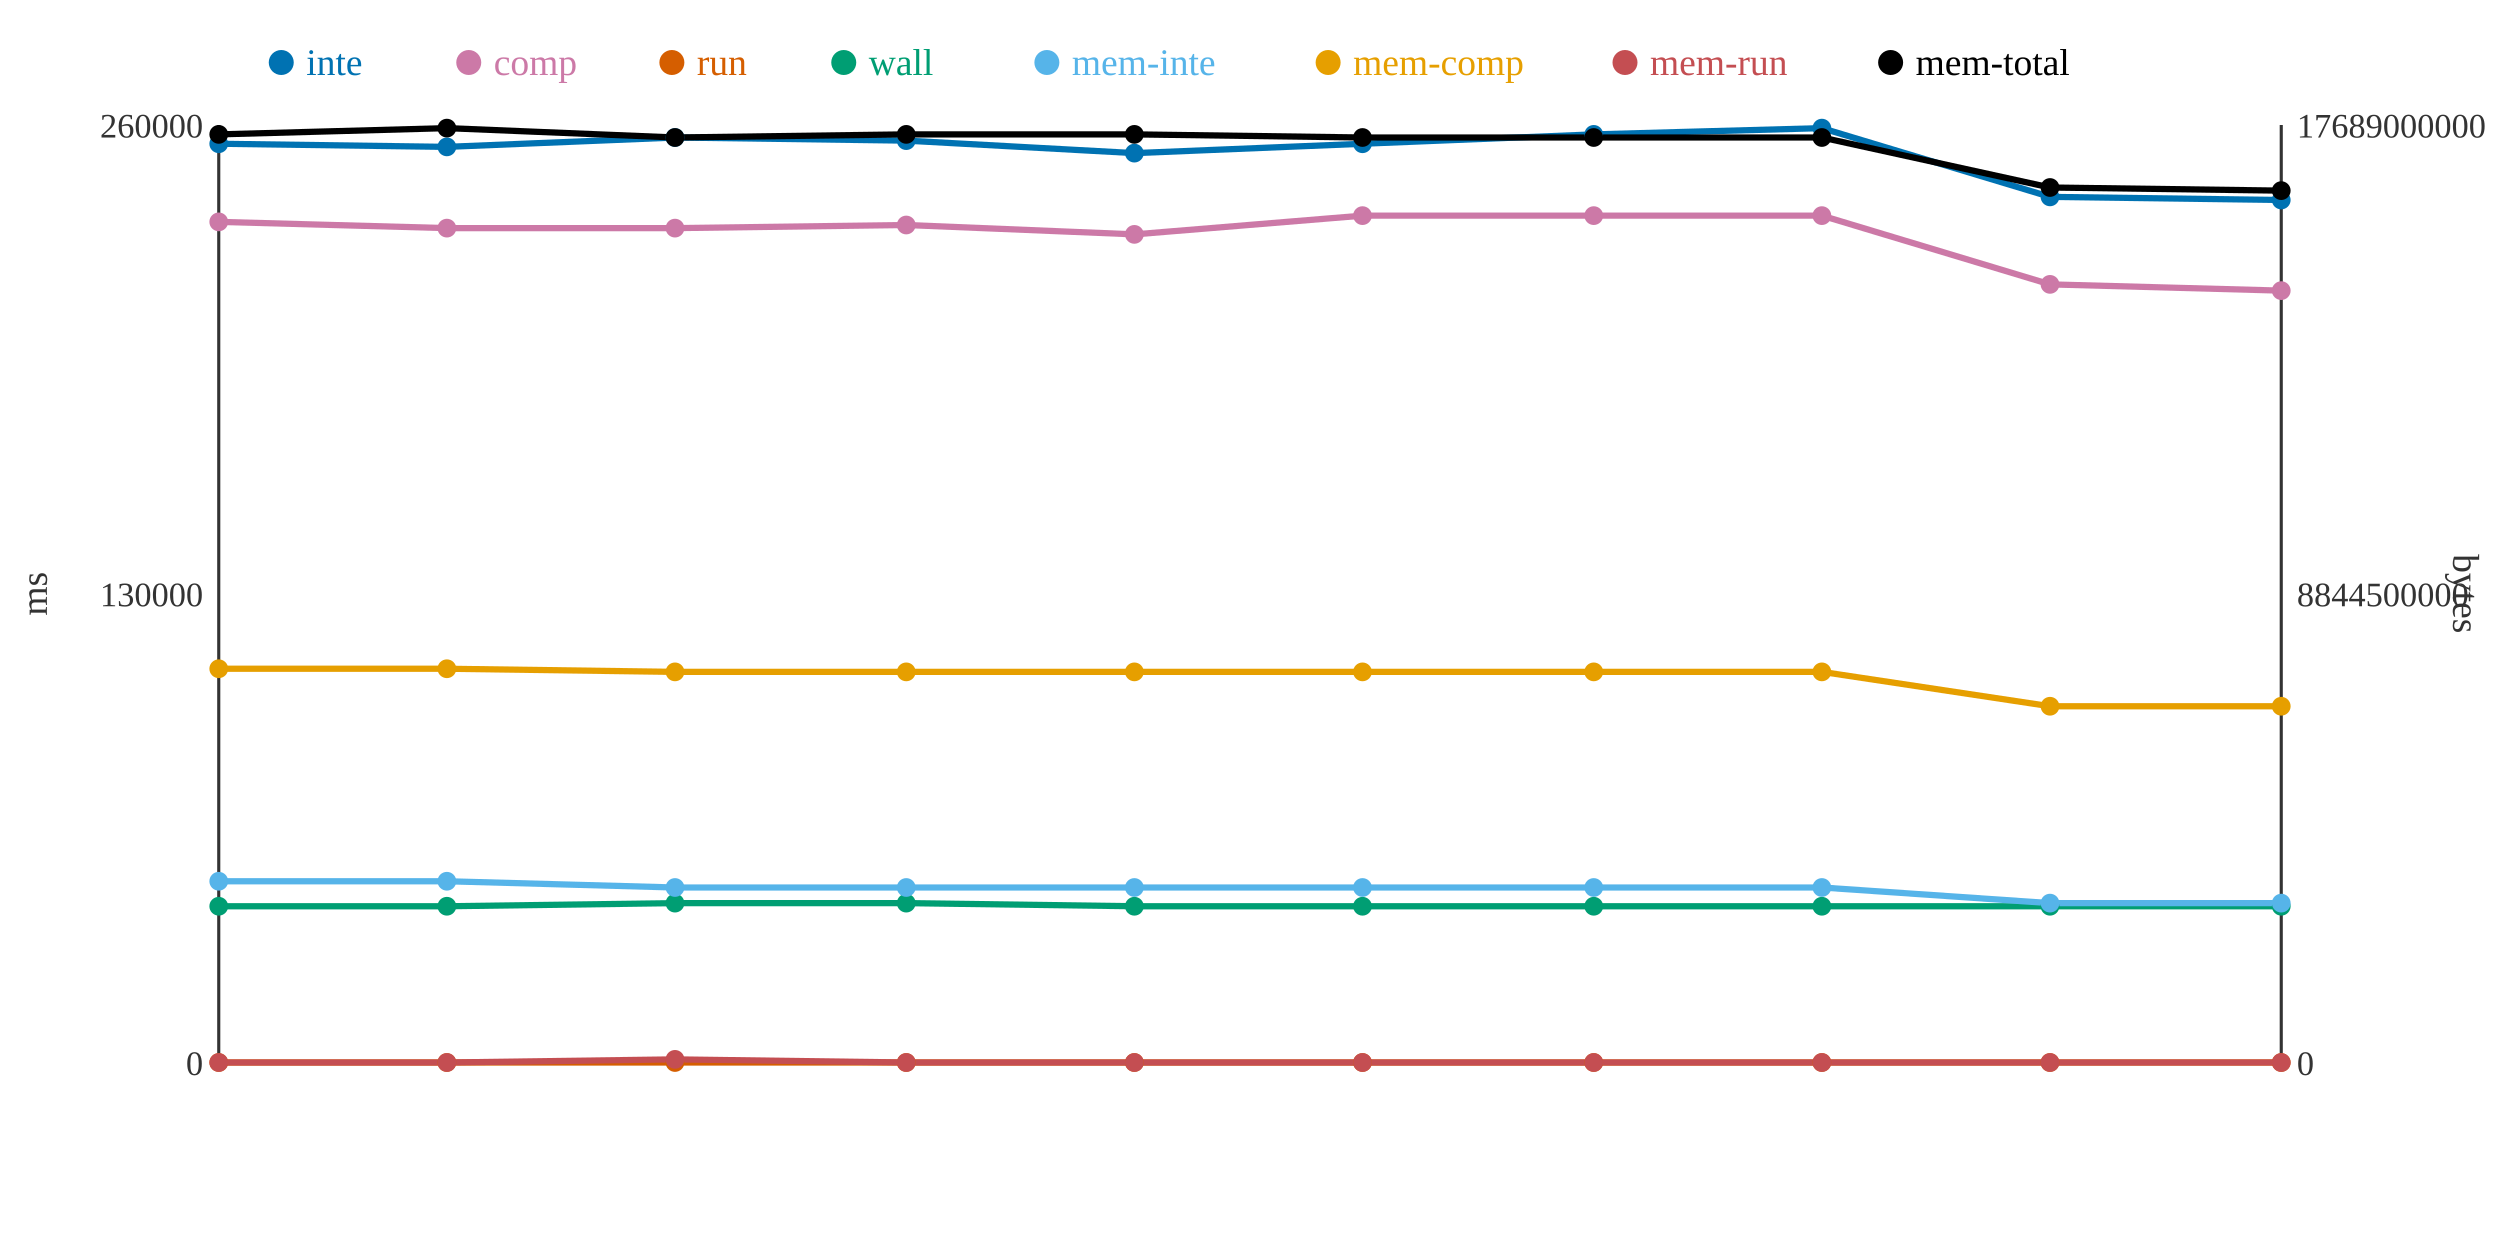
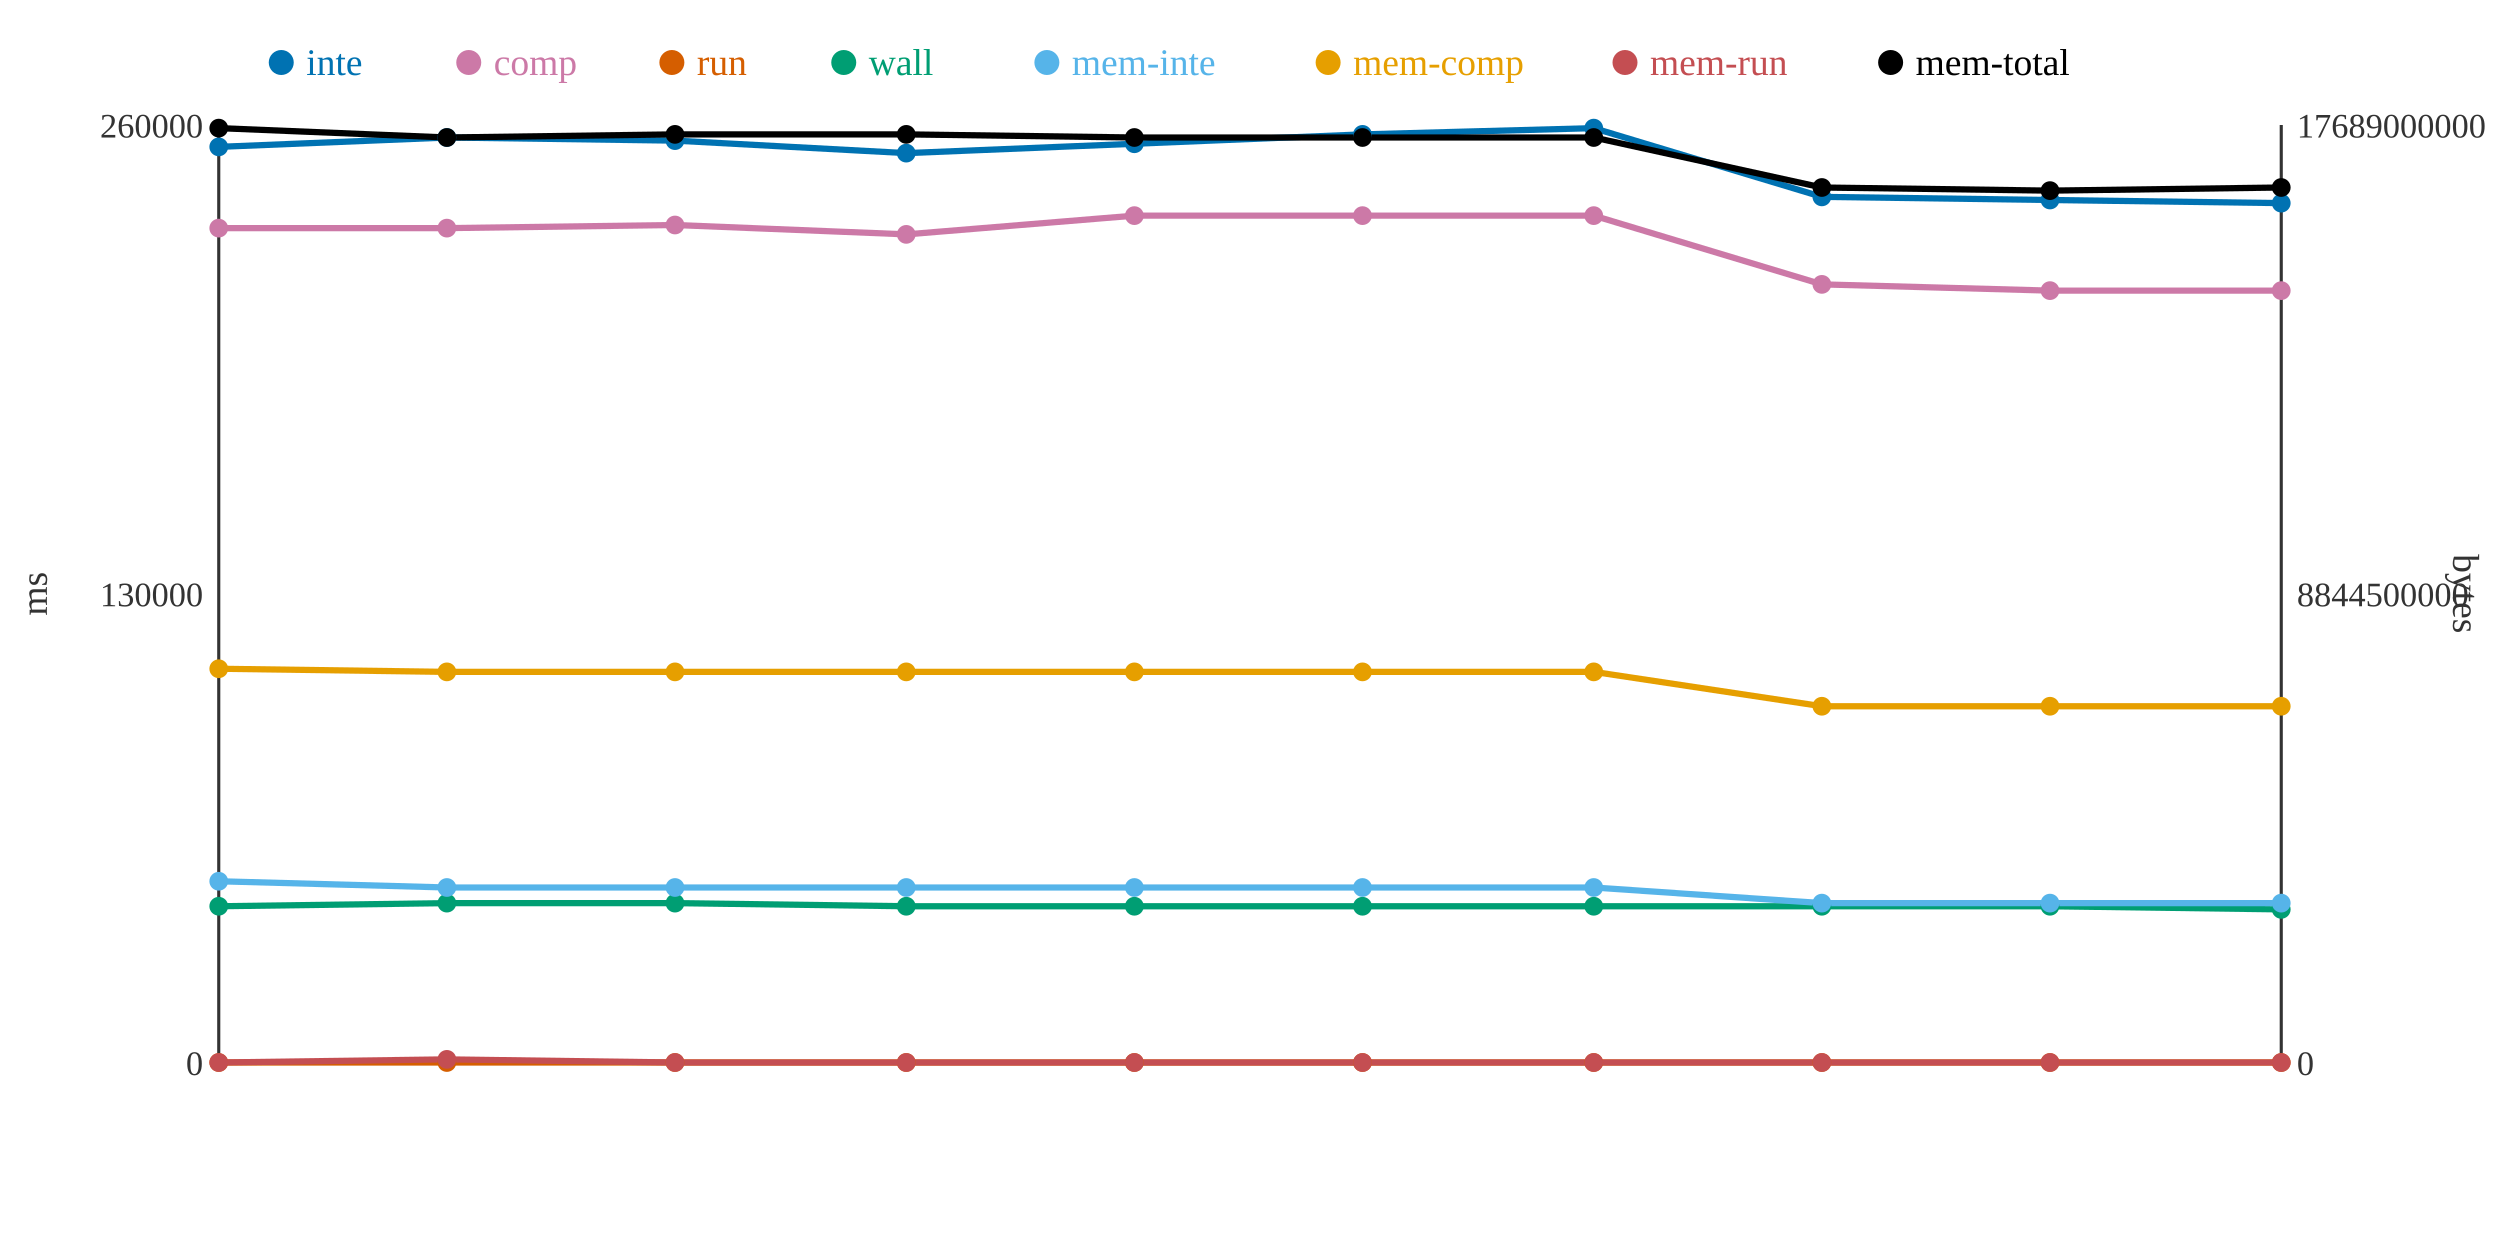
<svg xmlns="http://www.w3.org/2000/svg" width="800" height="400">
  <rect width="800" height="400" fill="white" />
  <line x1="70" y1="40" x2="70" y2="340" stroke="#333" stroke-width="1" />
  <line x1="70" y1="340" x2="730" y2="340" stroke="#333" stroke-width="1" />
  <line x1="730" y1="40" x2="730" y2="340" stroke="#333" stroke-width="1" />
  <text x="65" y="344" text-anchor="end" font-size="11" fill="#333">0</text>
  <text x="65" y="194" text-anchor="end" font-size="11" fill="#333">130000</text>
  <text x="65" y="44" text-anchor="end" font-size="11" fill="#333">260000</text>
  <text x="15" y="190" text-anchor="middle" font-size="12" fill="#333" transform="rotate(-90 15 190)">ms</text>
  <text x="735" y="344" text-anchor="start" font-size="11" fill="#333">0</text>
  <text x="735" y="194" text-anchor="start" font-size="11" fill="#333">8844500000</text>
  <text x="735" y="44" text-anchor="start" font-size="11" fill="#333">17689000000</text>
  <text x="785" y="190" text-anchor="middle" font-size="12" fill="#333" transform="rotate(90 785 190)">bytes</text>
-   <polyline points="70,46 143,47 216,44 290,45 363,49 436,46 510,43 583,41 656,63 730,64" fill="none" stroke="#0072B2" stroke-width="2" />
-   <polyline points="70,71 143,73 216,73 290,72 363,75 436,69 510,69 583,69 656,91 730,93" fill="none" stroke="#CC79A7" stroke-width="2" />
+   <polyline points="70,47 143,44 216,45 290,49 363,46 436,43 510,41 583,63 656,64 730,65" fill="none" stroke="#0072B2" stroke-width="2" />
+   <polyline points="70,73 143,73 216,72 290,75 363,69 436,69 510,69 583,91 656,93 730,93" fill="none" stroke="#CC79A7" stroke-width="2" />
  <polyline points="70,340 143,340 216,340 290,340 363,340 436,340 510,340 583,340 656,340 730,340" fill="none" stroke="#D55E00" stroke-width="2" />
-   <polyline points="70,290 143,290 216,289 290,289 363,290 436,290 510,290 583,290 656,290 730,290" fill="none" stroke="#009E73" stroke-width="2" />
-   <polyline points="70,282 143,282 216,284 290,284 363,284 436,284 510,284 583,284 656,289 730,289" fill="none" stroke="#56B4E9" stroke-width="2" />
-   <polyline points="70,214 143,214 216,215 290,215 363,215 436,215 510,215 583,215 656,226 730,226" fill="none" stroke="#E69F00" stroke-width="2" />
-   <polyline points="70,340 143,340 216,339 290,340 363,340 436,340 510,340 583,340 656,340 730,340" fill="none" stroke="#C44E52" stroke-width="2" />
-   <polyline points="70,43 143,41 216,44 290,43 363,43 436,44 510,44 583,44 656,60 730,61" fill="none" stroke="#000000" stroke-width="2" />
-   <circle cx="70" cy="46" r="3" fill="#0072B2" />
-   <circle cx="70" cy="71" r="3" fill="#CC79A7" />
+   <polyline points="70,290 143,289 216,289 290,290 363,290 436,290 510,290 583,290 656,290 730,291" fill="none" stroke="#009E73" stroke-width="2" />
+   <polyline points="70,282 143,284 216,284 290,284 363,284 436,284 510,284 583,289 656,289 730,289" fill="none" stroke="#56B4E9" stroke-width="2" />
+   <polyline points="70,214 143,215 216,215 290,215 363,215 436,215 510,215 583,226 656,226 730,226" fill="none" stroke="#E69F00" stroke-width="2" />
+   <polyline points="70,340 143,339 216,340 290,340 363,340 436,340 510,340 583,340 656,340 730,340" fill="none" stroke="#C44E52" stroke-width="2" />
+   <polyline points="70,41 143,44 216,43 290,43 363,44 436,44 510,44 583,60 656,61 730,60" fill="none" stroke="#000000" stroke-width="2" />
+   <circle cx="70" cy="47" r="3" fill="#0072B2" />
+   <circle cx="70" cy="73" r="3" fill="#CC79A7" />
  <circle cx="70" cy="340" r="3" fill="#D55E00" />
  <circle cx="70" cy="290" r="3" fill="#009E73" />
  <circle cx="70" cy="282" r="3" fill="#56B4E9" />
  <circle cx="70" cy="214" r="3" fill="#E69F00" />
  <circle cx="70" cy="340" r="3" fill="#C44E52" />
-   <circle cx="70" cy="43" r="3" fill="#000000" />
-   <circle cx="143" cy="47" r="3" fill="#0072B2" />
+   <circle cx="70" cy="41" r="3" fill="#000000" />
+   <circle cx="143" cy="44" r="3" fill="#0072B2" />
  <circle cx="143" cy="73" r="3" fill="#CC79A7" />
  <circle cx="143" cy="340" r="3" fill="#D55E00" />
-   <circle cx="143" cy="290" r="3" fill="#009E73" />
-   <circle cx="143" cy="282" r="3" fill="#56B4E9" />
-   <circle cx="143" cy="214" r="3" fill="#E69F00" />
-   <circle cx="143" cy="340" r="3" fill="#C44E52" />
-   <circle cx="143" cy="41" r="3" fill="#000000" />
-   <circle cx="216" cy="44" r="3" fill="#0072B2" />
-   <circle cx="216" cy="73" r="3" fill="#CC79A7" />
+   <circle cx="143" cy="289" r="3" fill="#009E73" />
+   <circle cx="143" cy="284" r="3" fill="#56B4E9" />
+   <circle cx="143" cy="215" r="3" fill="#E69F00" />
+   <circle cx="143" cy="339" r="3" fill="#C44E52" />
+   <circle cx="143" cy="44" r="3" fill="#000000" />
+   <circle cx="216" cy="45" r="3" fill="#0072B2" />
+   <circle cx="216" cy="72" r="3" fill="#CC79A7" />
  <circle cx="216" cy="340" r="3" fill="#D55E00" />
  <circle cx="216" cy="289" r="3" fill="#009E73" />
  <circle cx="216" cy="284" r="3" fill="#56B4E9" />
  <circle cx="216" cy="215" r="3" fill="#E69F00" />
-   <circle cx="216" cy="339" r="3" fill="#C44E52" />
-   <circle cx="216" cy="44" r="3" fill="#000000" />
-   <circle cx="290" cy="45" r="3" fill="#0072B2" />
-   <circle cx="290" cy="72" r="3" fill="#CC79A7" />
+   <circle cx="216" cy="340" r="3" fill="#C44E52" />
+   <circle cx="216" cy="43" r="3" fill="#000000" />
+   <circle cx="290" cy="49" r="3" fill="#0072B2" />
+   <circle cx="290" cy="75" r="3" fill="#CC79A7" />
  <circle cx="290" cy="340" r="3" fill="#D55E00" />
-   <circle cx="290" cy="289" r="3" fill="#009E73" />
+   <circle cx="290" cy="290" r="3" fill="#009E73" />
  <circle cx="290" cy="284" r="3" fill="#56B4E9" />
  <circle cx="290" cy="215" r="3" fill="#E69F00" />
  <circle cx="290" cy="340" r="3" fill="#C44E52" />
  <circle cx="290" cy="43" r="3" fill="#000000" />
-   <circle cx="363" cy="49" r="3" fill="#0072B2" />
-   <circle cx="363" cy="75" r="3" fill="#CC79A7" />
+   <circle cx="363" cy="46" r="3" fill="#0072B2" />
+   <circle cx="363" cy="69" r="3" fill="#CC79A7" />
  <circle cx="363" cy="340" r="3" fill="#D55E00" />
  <circle cx="363" cy="290" r="3" fill="#009E73" />
  <circle cx="363" cy="284" r="3" fill="#56B4E9" />
  <circle cx="363" cy="215" r="3" fill="#E69F00" />
  <circle cx="363" cy="340" r="3" fill="#C44E52" />
-   <circle cx="363" cy="43" r="3" fill="#000000" />
-   <circle cx="436" cy="46" r="3" fill="#0072B2" />
+   <circle cx="363" cy="44" r="3" fill="#000000" />
+   <circle cx="436" cy="43" r="3" fill="#0072B2" />
  <circle cx="436" cy="69" r="3" fill="#CC79A7" />
  <circle cx="436" cy="340" r="3" fill="#D55E00" />
  <circle cx="436" cy="290" r="3" fill="#009E73" />
  <circle cx="436" cy="284" r="3" fill="#56B4E9" />
  <circle cx="436" cy="215" r="3" fill="#E69F00" />
  <circle cx="436" cy="340" r="3" fill="#C44E52" />
  <circle cx="436" cy="44" r="3" fill="#000000" />
-   <circle cx="510" cy="43" r="3" fill="#0072B2" />
+   <circle cx="510" cy="41" r="3" fill="#0072B2" />
  <circle cx="510" cy="69" r="3" fill="#CC79A7" />
  <circle cx="510" cy="340" r="3" fill="#D55E00" />
  <circle cx="510" cy="290" r="3" fill="#009E73" />
  <circle cx="510" cy="284" r="3" fill="#56B4E9" />
  <circle cx="510" cy="215" r="3" fill="#E69F00" />
  <circle cx="510" cy="340" r="3" fill="#C44E52" />
  <circle cx="510" cy="44" r="3" fill="#000000" />
-   <circle cx="583" cy="41" r="3" fill="#0072B2" />
-   <circle cx="583" cy="69" r="3" fill="#CC79A7" />
+   <circle cx="583" cy="63" r="3" fill="#0072B2" />
+   <circle cx="583" cy="91" r="3" fill="#CC79A7" />
  <circle cx="583" cy="340" r="3" fill="#D55E00" />
  <circle cx="583" cy="290" r="3" fill="#009E73" />
-   <circle cx="583" cy="284" r="3" fill="#56B4E9" />
-   <circle cx="583" cy="215" r="3" fill="#E69F00" />
+   <circle cx="583" cy="289" r="3" fill="#56B4E9" />
+   <circle cx="583" cy="226" r="3" fill="#E69F00" />
  <circle cx="583" cy="340" r="3" fill="#C44E52" />
-   <circle cx="583" cy="44" r="3" fill="#000000" />
-   <circle cx="656" cy="63" r="3" fill="#0072B2" />
-   <circle cx="656" cy="91" r="3" fill="#CC79A7" />
+   <circle cx="583" cy="60" r="3" fill="#000000" />
+   <circle cx="656" cy="64" r="3" fill="#0072B2" />
+   <circle cx="656" cy="93" r="3" fill="#CC79A7" />
  <circle cx="656" cy="340" r="3" fill="#D55E00" />
  <circle cx="656" cy="290" r="3" fill="#009E73" />
  <circle cx="656" cy="289" r="3" fill="#56B4E9" />
  <circle cx="656" cy="226" r="3" fill="#E69F00" />
  <circle cx="656" cy="340" r="3" fill="#C44E52" />
-   <circle cx="656" cy="60" r="3" fill="#000000" />
-   <circle cx="730" cy="64" r="3" fill="#0072B2" />
+   <circle cx="656" cy="61" r="3" fill="#000000" />
+   <circle cx="730" cy="65" r="3" fill="#0072B2" />
  <circle cx="730" cy="93" r="3" fill="#CC79A7" />
  <circle cx="730" cy="340" r="3" fill="#D55E00" />
-   <circle cx="730" cy="290" r="3" fill="#009E73" />
+   <circle cx="730" cy="291" r="3" fill="#009E73" />
  <circle cx="730" cy="289" r="3" fill="#56B4E9" />
  <circle cx="730" cy="226" r="3" fill="#E69F00" />
  <circle cx="730" cy="340" r="3" fill="#C44E52" />
-   <circle cx="730" cy="61" r="3" fill="#000000" />
+   <circle cx="730" cy="60" r="3" fill="#000000" />
  <circle cx="90" cy="20" r="4" fill="#0072B2" />
  <text x="98" y="24" text-anchor="start" font-size="12" fill="#0072B2">inte</text>
  <circle cx="150" cy="20" r="4" fill="#CC79A7" />
  <text x="158" y="24" text-anchor="start" font-size="12" fill="#CC79A7">comp</text>
  <circle cx="215" cy="20" r="4" fill="#D55E00" />
  <text x="223" y="24" text-anchor="start" font-size="12" fill="#D55E00">run</text>
  <circle cx="270" cy="20" r="4" fill="#009E73" />
  <text x="278" y="24" text-anchor="start" font-size="12" fill="#009E73">wall</text>
  <circle cx="335" cy="20" r="4" fill="#56B4E9" />
  <text x="343" y="24" text-anchor="start" font-size="12" fill="#56B4E9">mem-inte</text>
  <circle cx="425" cy="20" r="4" fill="#E69F00" />
  <text x="433" y="24" text-anchor="start" font-size="12" fill="#E69F00">mem-comp</text>
  <circle cx="520" cy="20" r="4" fill="#C44E52" />
  <text x="528" y="24" text-anchor="start" font-size="12" fill="#C44E52">mem-run</text>
  <circle cx="605" cy="20" r="4" fill="#000000" />
  <text x="613" y="24" text-anchor="start" font-size="12" fill="#000000">mem-total</text>
</svg>
